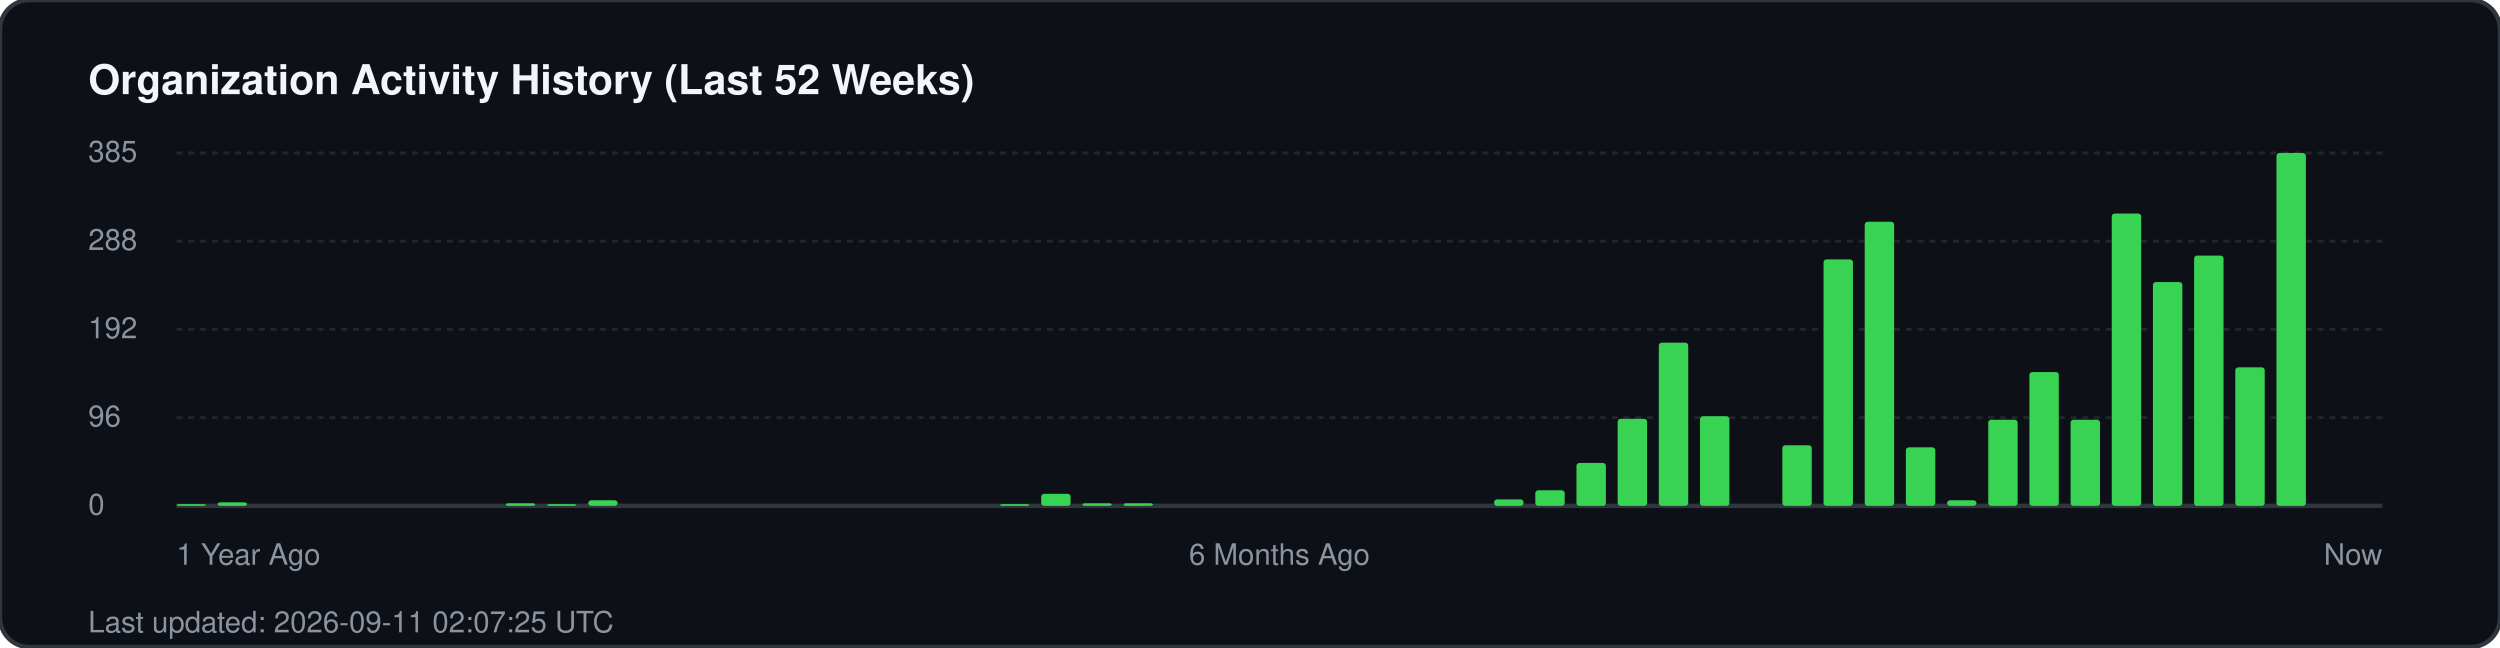
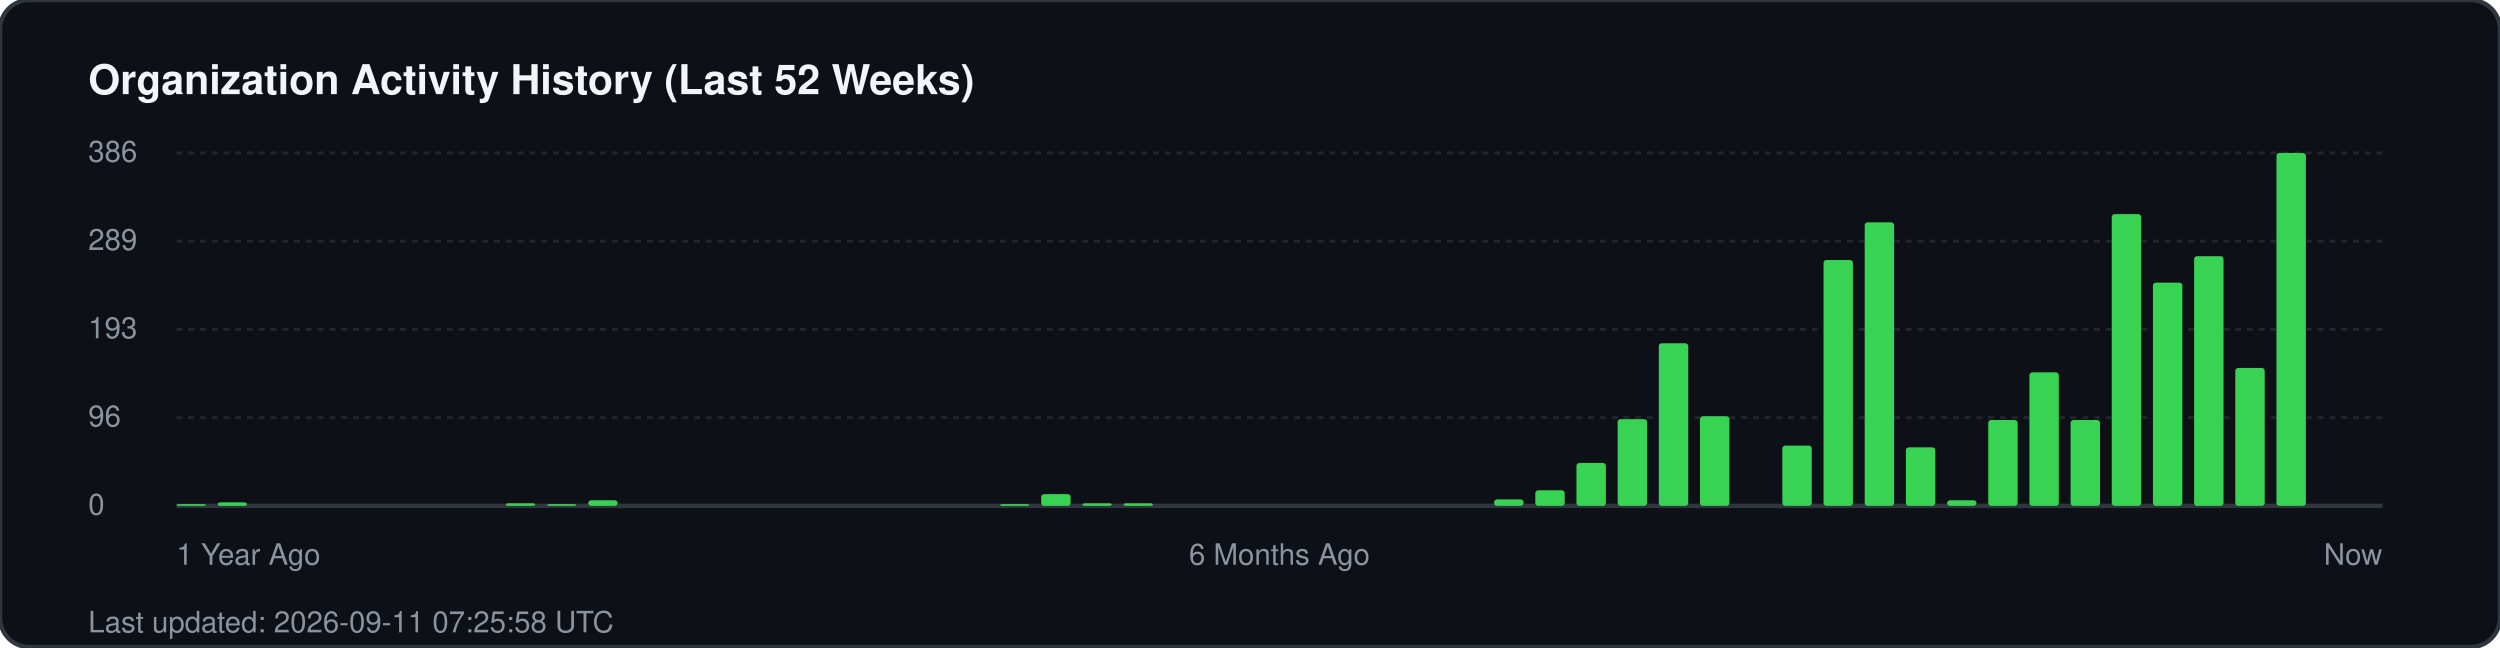
<svg xmlns="http://www.w3.org/2000/svg" width="850" height="220" viewBox="0 0 850 220" fill="none">
  <rect width="850" height="220" rx="10" fill="#0d1117" stroke="#30363d" stroke-width="1.5" />
  <text x="30" y="32" fill="#f0f6fc" font-family="-apple-system, BlinkMacSystemFont, 'Segoe UI', Helvetica, Arial, sans-serif" font-size="14" font-weight="700">Organization Activity History (Last 52 Weeks)</text>
  <g fill="#8b949e" font-family="-apple-system, BlinkMacSystemFont, 'Segoe UI', Helvetica, Arial, sans-serif" font-size="10">
-     <text x="30" y="55">385</text>
+     <text x="30" y="55">386</text>
    <line x1="60" y1="52" x2="810" y2="52" stroke="#21262d" stroke-width="1" stroke-dasharray="2 2" />
-     <text x="30" y="85">288</text>
+     <text x="30" y="85">289</text>
    <line x1="60" y1="82" x2="810" y2="82" stroke="#21262d" stroke-width="1" stroke-dasharray="2 2" />
-     <text x="30" y="115">192</text>
+     <text x="30" y="115">193</text>
    <line x1="60" y1="112" x2="810" y2="112" stroke="#21262d" stroke-width="1" stroke-dasharray="2 2" />
    <text x="30" y="145">96</text>
    <line x1="60" y1="142" x2="810" y2="142" stroke="#21262d" stroke-width="1" stroke-dasharray="2 2" />
    <text x="30" y="175">0</text>
    <line x1="60" y1="172" x2="810" y2="172" stroke="#30363d" stroke-width="1.5" />
  </g>
  <g transform="translate(60, 0)">
    <rect x="0.0" y="171.4" width="10" height="0.6" fill="#39d353" rx="1" />
    <rect x="14.0" y="170.8" width="10" height="1.2" fill="#39d353" rx="1" />
    <rect x="112.0" y="171.1" width="10" height="0.9" fill="#39d353" rx="1" />
    <rect x="126.0" y="171.4" width="10" height="0.6" fill="#39d353" rx="1" />
    <rect x="140.0" y="170.1" width="10" height="1.9" fill="#39d353" rx="1" />
    <rect x="280.0" y="171.4" width="10" height="0.6" fill="#39d353" rx="1" />
-     <rect x="294.0" y="167.9" width="10" height="4.1" fill="#39d353" rx="1" />
+     <rect x="294.0" y="168.0" width="10" height="4.0" fill="#39d353" rx="1" />
    <rect x="308.0" y="171.1" width="10" height="0.9" fill="#39d353" rx="1" />
    <rect x="322.0" y="171.1" width="10" height="0.9" fill="#39d353" rx="1" />
    <rect x="448.0" y="169.8" width="10" height="2.2" fill="#39d353" rx="1" />
    <rect x="462.0" y="166.7" width="10" height="5.3" fill="#39d353" rx="1" />
    <rect x="476.0" y="157.4" width="10" height="14.6" fill="#39d353" rx="1" />
-     <rect x="490.0" y="142.4" width="10" height="29.6" fill="#39d353" rx="1" />
-     <rect x="504.0" y="116.5" width="10" height="55.5" fill="#39d353" rx="1" />
+     <rect x="490.0" y="142.5" width="10" height="29.5" fill="#39d353" rx="1" />
+     <rect x="504.0" y="116.7" width="10" height="55.3" fill="#39d353" rx="1" />
    <rect x="518.0" y="141.5" width="10" height="30.5" fill="#39d353" rx="1" />
-     <rect x="546.0" y="151.4" width="10" height="20.6" fill="#39d353" rx="1" />
-     <rect x="560.0" y="88.2" width="10" height="83.8" fill="#39d353" rx="1" />
-     <rect x="574.0" y="75.4" width="10" height="96.6" fill="#39d353" rx="1" />
+     <rect x="546.0" y="151.5" width="10" height="20.5" fill="#39d353" rx="1" />
+     <rect x="560.0" y="88.4" width="10" height="83.6" fill="#39d353" rx="1" />
+     <rect x="574.0" y="75.6" width="10" height="96.4" fill="#39d353" rx="1" />
    <rect x="588.0" y="152.1" width="10" height="19.9" fill="#39d353" rx="1" />
    <rect x="602.0" y="170.1" width="10" height="1.9" fill="#39d353" rx="1" />
-     <rect x="616.0" y="142.7" width="10" height="29.3" fill="#39d353" rx="1" />
-     <rect x="630.0" y="126.5" width="10" height="45.5" fill="#39d353" rx="1" />
-     <rect x="644.0" y="142.7" width="10" height="29.3" fill="#39d353" rx="1" />
-     <rect x="658.0" y="72.6" width="10" height="99.4" fill="#39d353" rx="1" />
-     <rect x="672.0" y="95.9" width="10" height="76.1" fill="#39d353" rx="1" />
-     <rect x="686.0" y="86.9" width="10" height="85.1" fill="#39d353" rx="1" />
-     <rect x="700.0" y="124.9" width="10" height="47.1" fill="#39d353" rx="1" />
+     <rect x="616.0" y="142.8" width="10" height="29.2" fill="#39d353" rx="1" />
+     <rect x="630.0" y="126.6" width="10" height="45.4" fill="#39d353" rx="1" />
+     <rect x="644.0" y="142.8" width="10" height="29.2" fill="#39d353" rx="1" />
+     <rect x="658.0" y="72.8" width="10" height="99.2" fill="#39d353" rx="1" />
+     <rect x="672.0" y="96.1" width="10" height="75.9" fill="#39d353" rx="1" />
+     <rect x="686.0" y="87.1" width="10" height="84.9" fill="#39d353" rx="1" />
+     <rect x="700.0" y="125.1" width="10" height="46.9" fill="#39d353" rx="1" />
    <rect x="714.0" y="52.0" width="10" height="120.0" fill="#39d353" rx="1" />
  </g>
  <g transform="translate(60, 192)" fill="#8b949e" font-family="-apple-system, BlinkMacSystemFont, 'Segoe UI', Helvetica, Arial, sans-serif" font-size="10">
    <text x="0">1 Year Ago</text>
    <text x="375" text-anchor="middle">6 Months Ago</text>
    <text x="750" text-anchor="end">Now</text>
  </g>
-   <text x="30" y="215" fill="#8b949e" font-family="-apple-system, BlinkMacSystemFont, 'Segoe UI', Helvetica, Arial, sans-serif" font-size="10">Last updated: 2026-09-11 02:07:25 UTC</text>
+   <text x="30" y="215" fill="#8b949e" font-family="-apple-system, BlinkMacSystemFont, 'Segoe UI', Helvetica, Arial, sans-serif" font-size="10">Last updated: 2026-09-11 07:25:58 UTC</text>
</svg>
